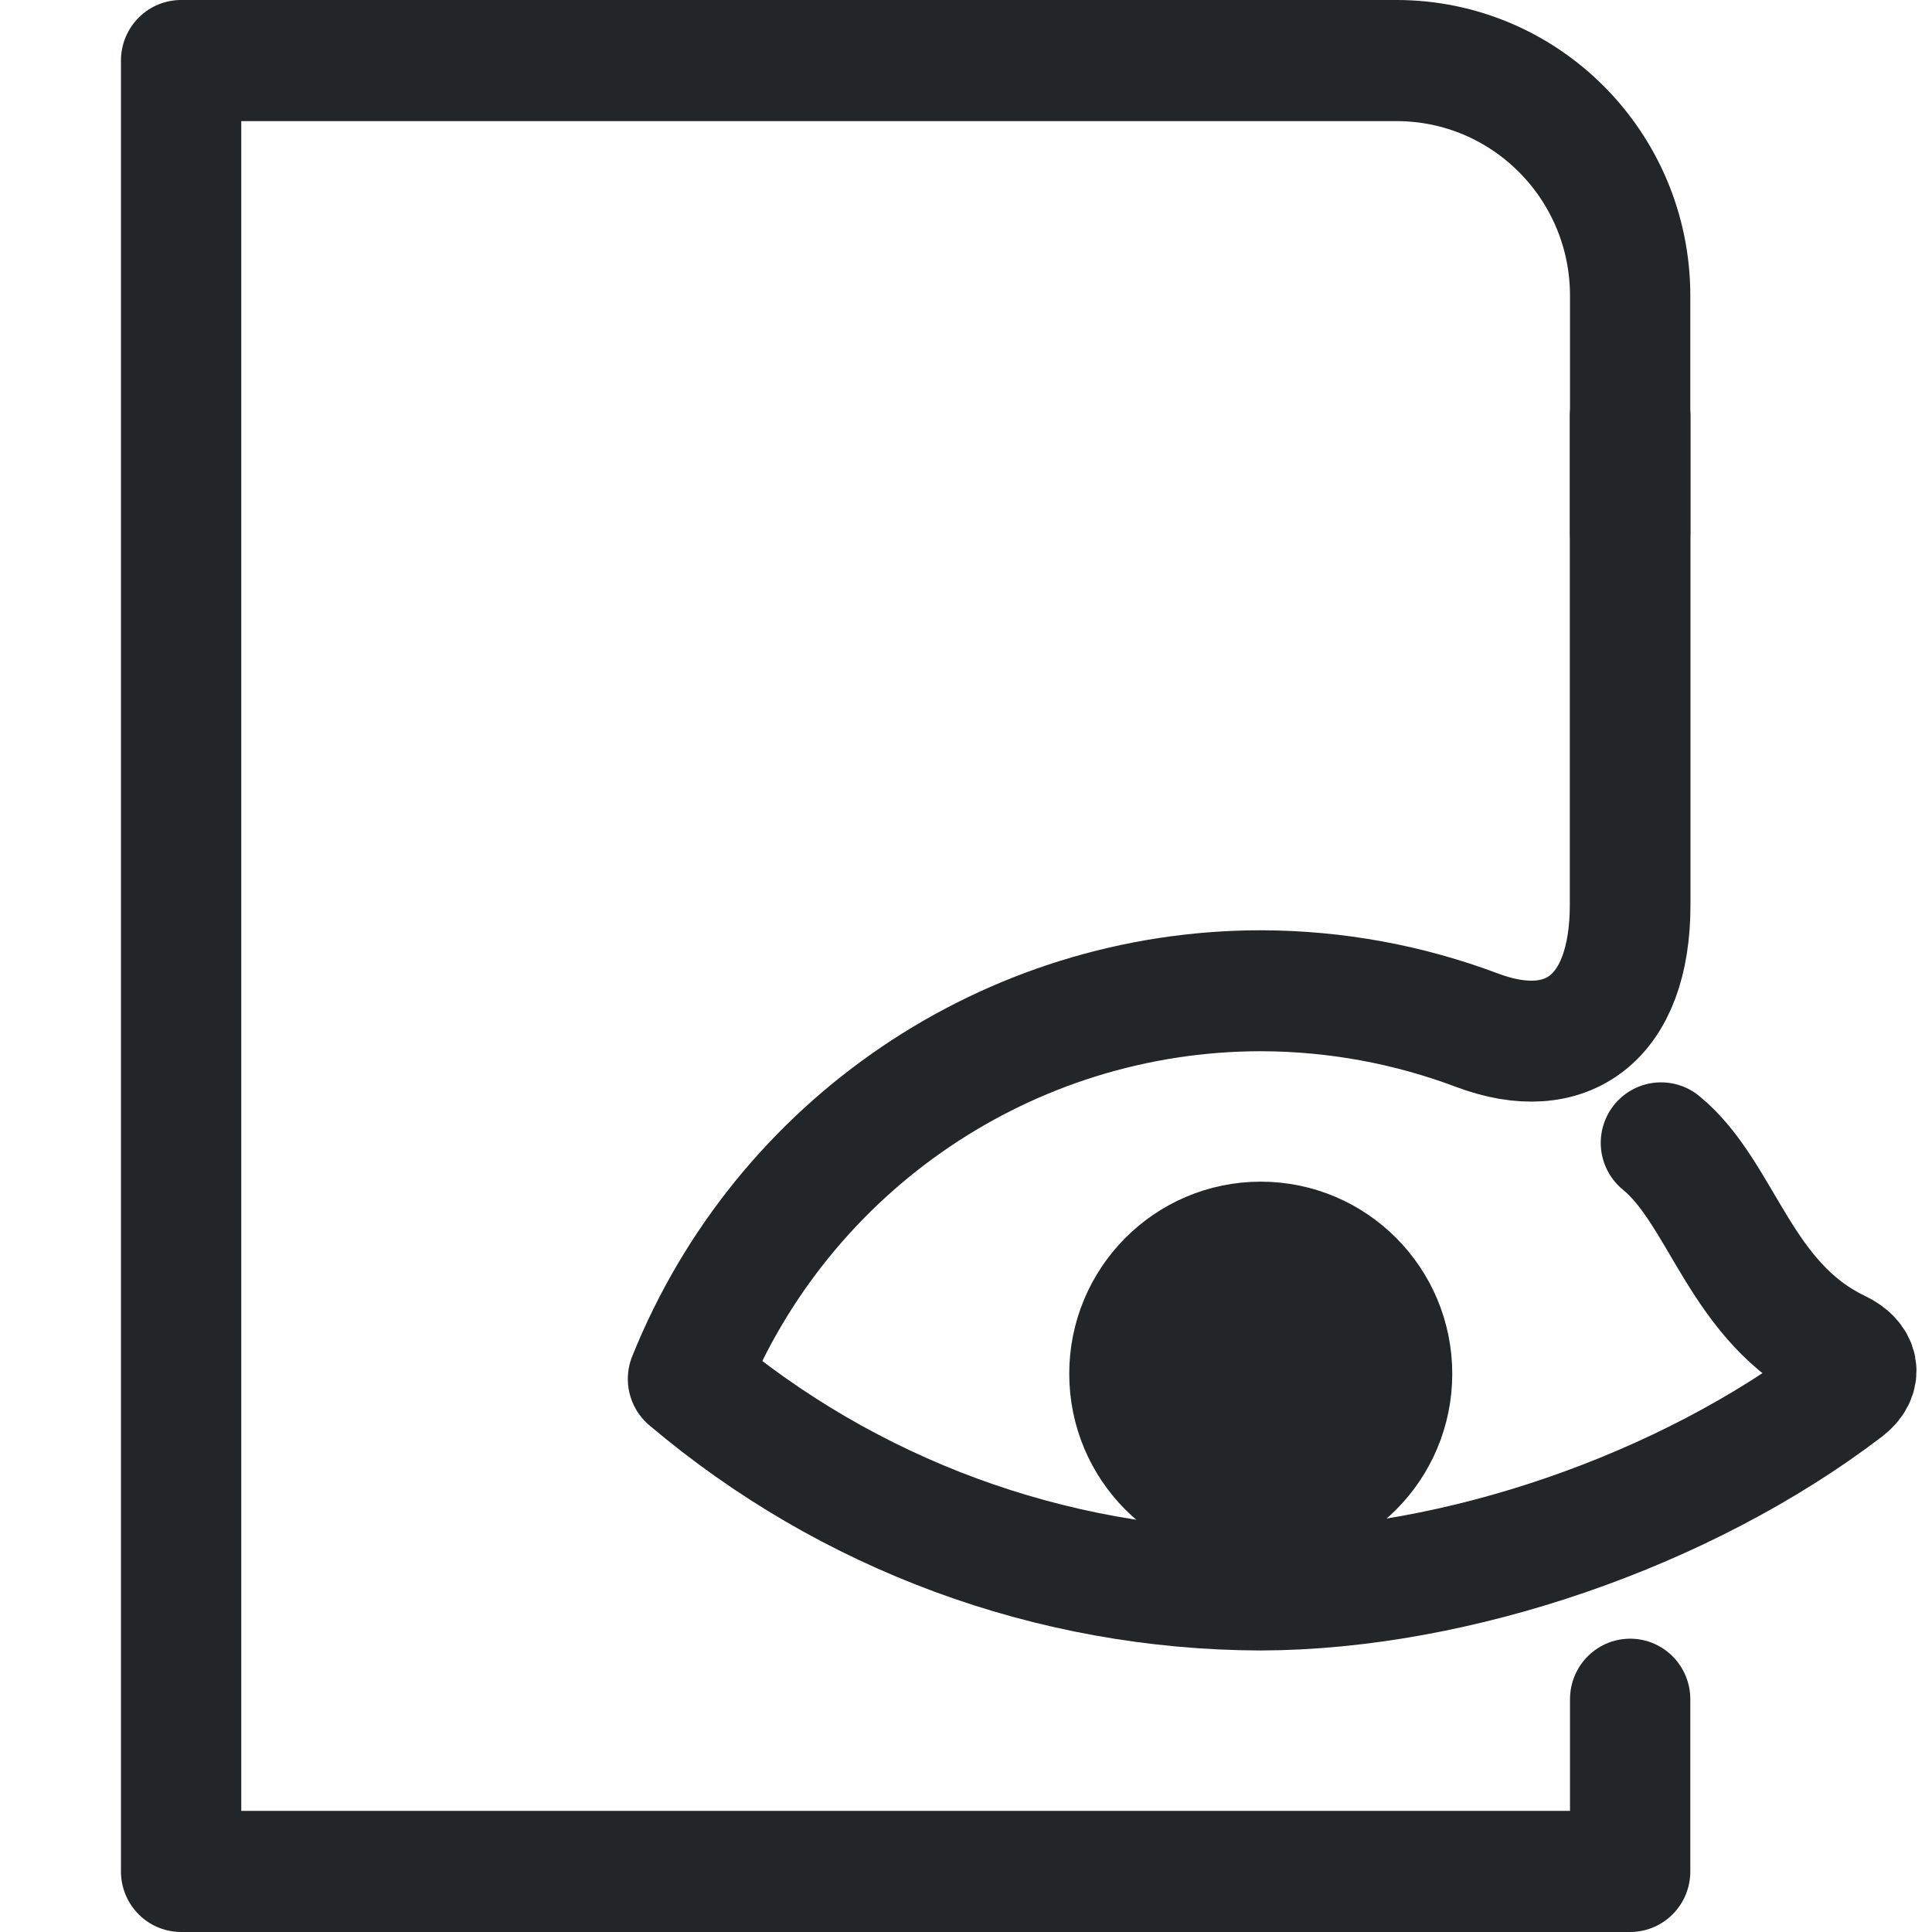
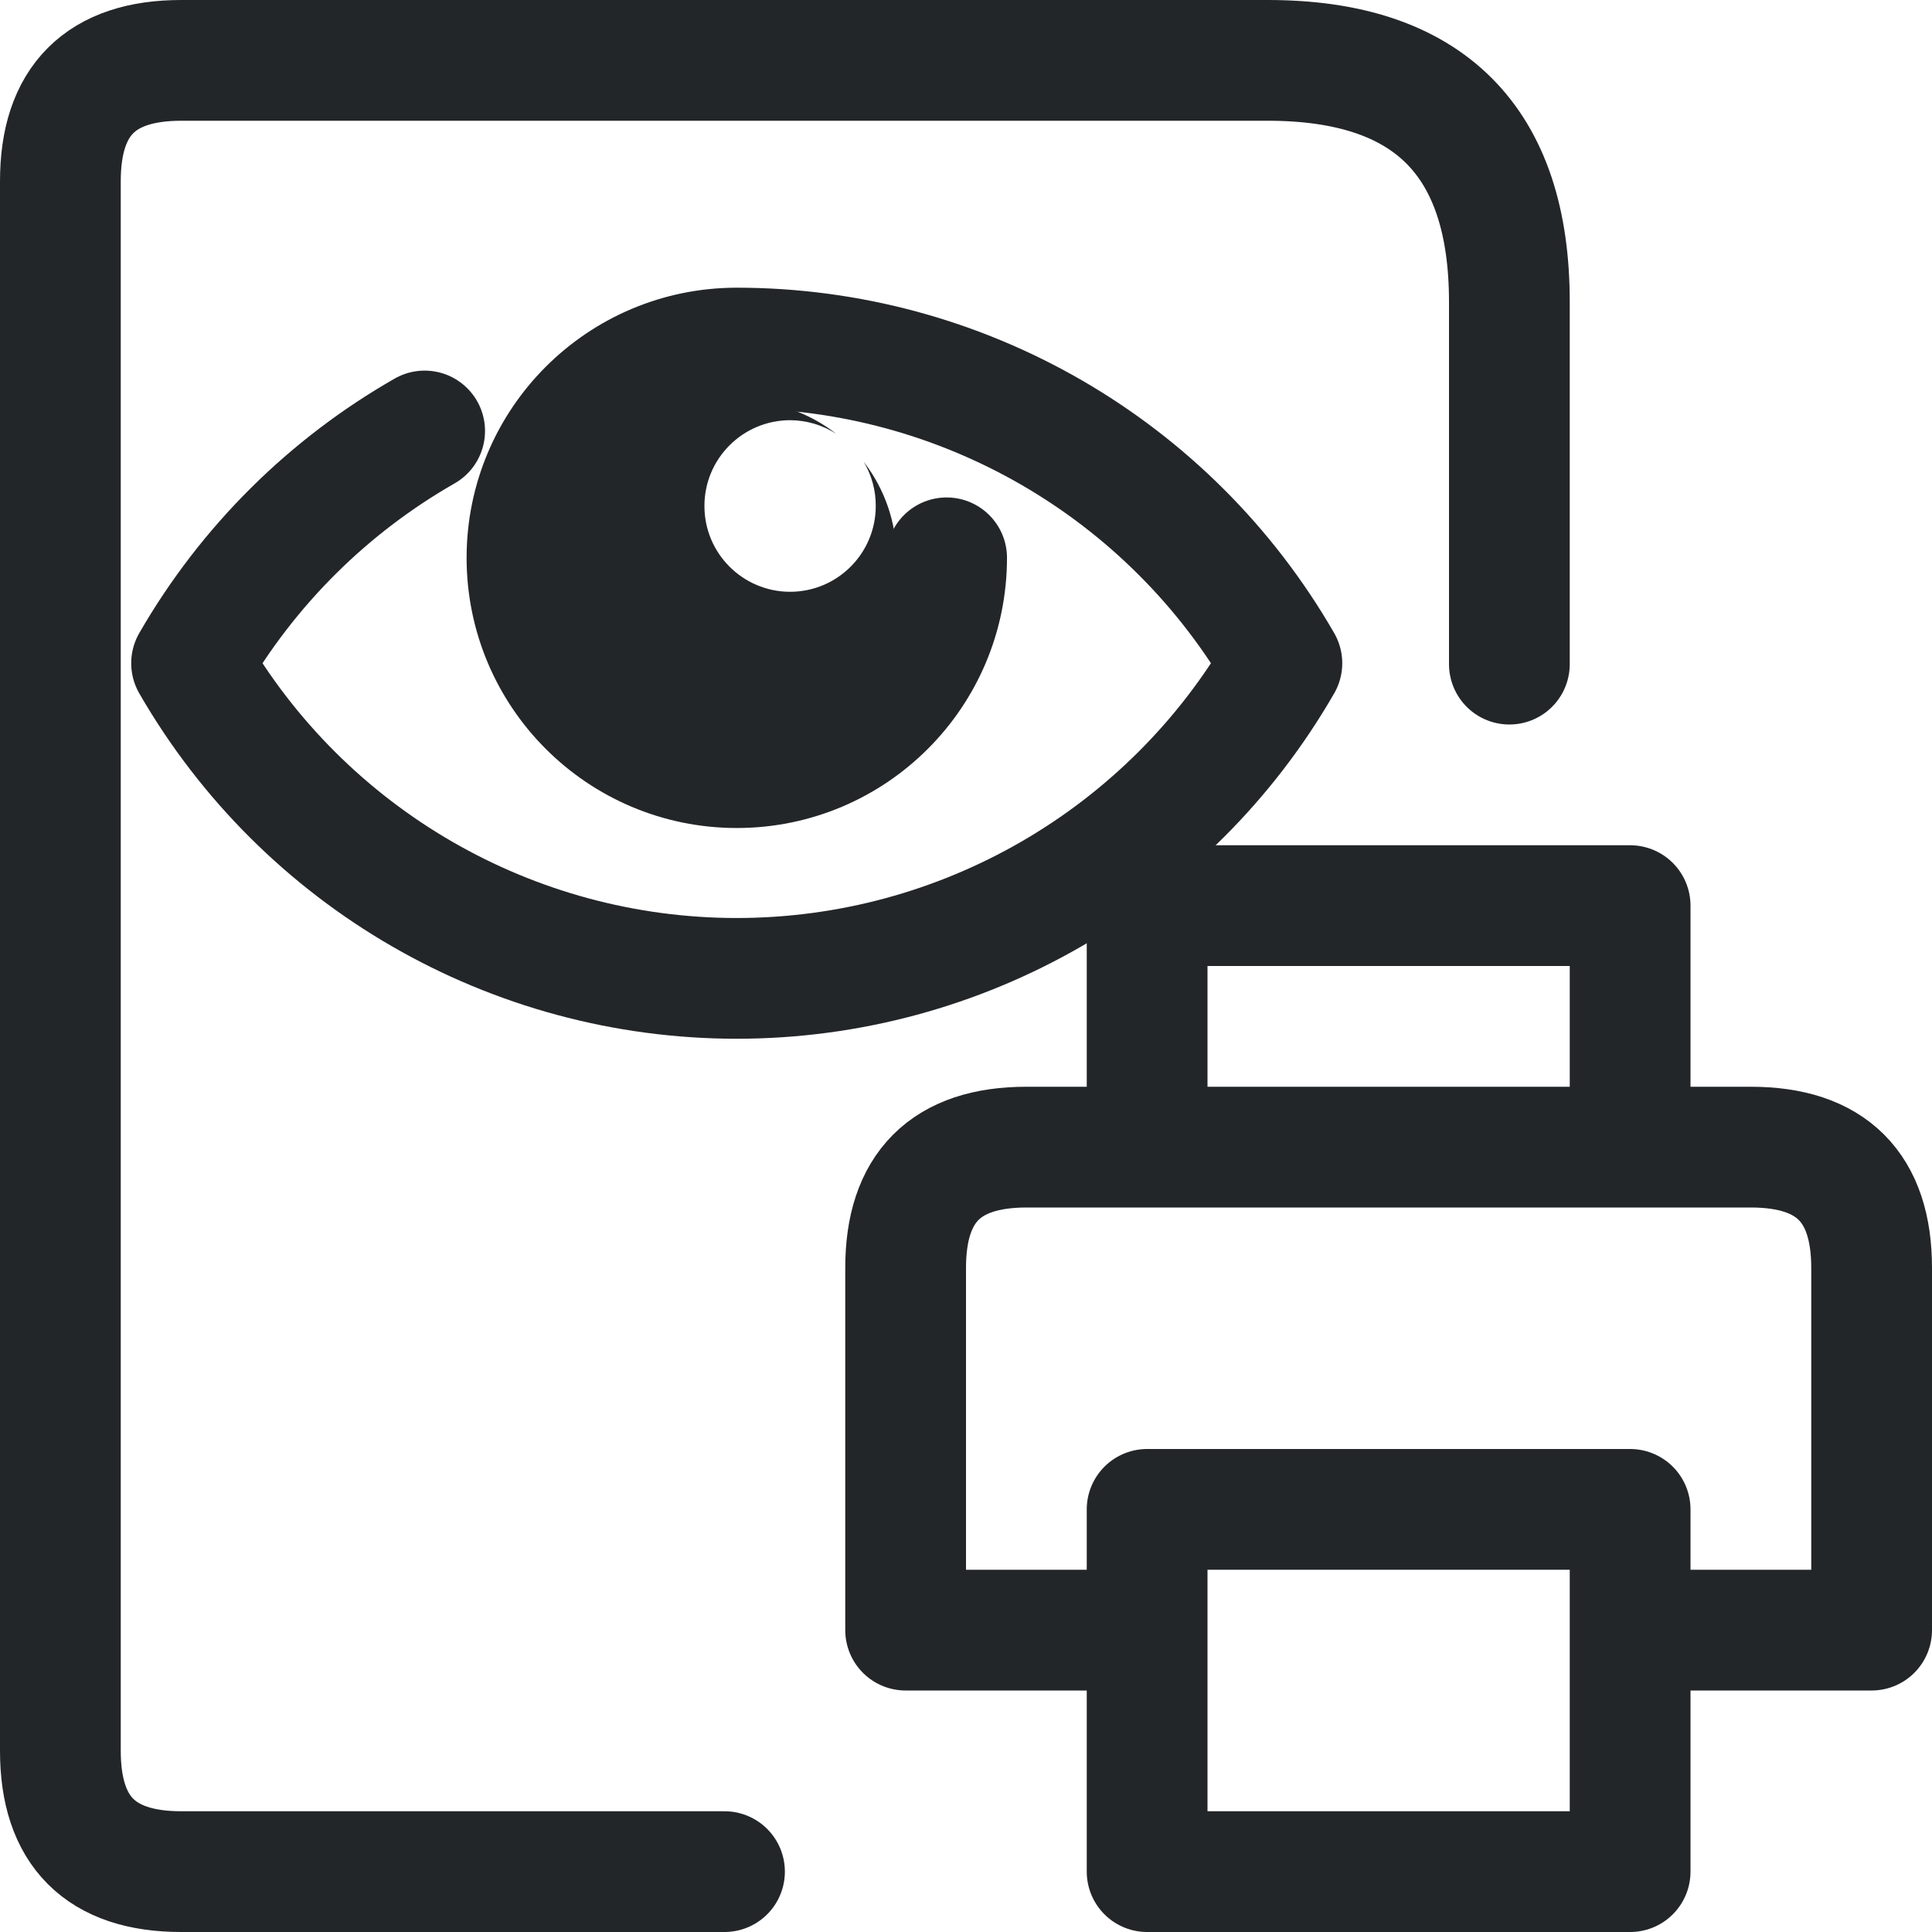
- <svg xmlns="http://www.w3.org/2000/svg" width="16" height="16" version="1.1" xml:space="preserve" id="svg4">
-   <defs id="defs1">
-     <style id="current-color-scheme" type="text/css">
-      .ColorScheme-Text { color:#232629; }
-      .ColorScheme-Highlight { color:#3daee9; }
-    </style>
+ <svg xmlns="http://www.w3.org/2000/svg" width="16" height="16" viewBox="0 0 16 16">
+   <defs>
+     <style id="current-color-scheme" type="text/css">.ColorScheme-Text { color:#232629; } .ColorScheme-Highlight { color:#3daee9; }</style>
  </defs>
-   <g transform="matrix(.81875 0 0 .82423 -.1532 -.3821)" style="stroke-width:1.646" id="g2">
-     <g class="ColorScheme-Text" fill="none" stroke="currentColor" stroke-linecap="round" stroke-linejoin="round" stroke-width="16" style="paint-order:fill markers stroke" id="g1">
-       <path d="m16.676 17.537v1.73h-14.657v-18.195h12.293c1.306 0 2.364 1.058 2.364 2.364v2.381" style="stroke-width:1.217" id="path1" />
-     </g>
+   <path class="ColorScheme-Text" d="M6 15.5H1.5q-1 0-1-1v-13q0-1 1-1h9q2 0 2 2v3" fill="none" stroke="currentColor" stroke-linejoin="round" stroke-linecap="round" />
+   <g transform="translate(-5.7,-5.6) scale(.58)">
+     <path style="fill:none;stroke-linecap:round;stroke-linejoin:round" d="m 15.891,15.809 c -1.361,0.778 -2.518,1.911 -3.328,3.316 1.604,2.784 4.572,4.5 7.785,4.5 3.212,-7.21e-4 6.18,-1.716 7.783,-4.5 -1.603,-2.784 -4.571,-4.499 -7.783,-4.5 -1.655,-2.65e-4 -2.996,1.341 -2.996,2.995 0,1.654 1.341,2.996 2.996,2.996 1.654,0 2.996,-1.341 2.996,-2.996" stroke="currentColor" class="ColorScheme-Text" stroke-width="1.724" />
+     <path d="m 20.393,15.376 c -1.235,-0.001 -2.237,0.999 -2.238,2.235 -0.001,1.237 1.002,2.239 2.238,2.238 1.235,-7.6e-4 2.236,-1.003 2.235,-2.238 -0.002,-0.493 -0.166,-0.971 -0.467,-1.361 0.113,0.191 0.173,0.41 0.171,0.632 -3.9e-4,0.675 -0.548,1.223 -1.223,1.223 -0.675,-3.89e-4 -1.223,-0.548 -1.223,-1.223 -0.002,-0.677 0.547,-1.226 1.223,-1.227 0.234,7.67e-4 0.462,0.068 0.659,0.195 -0.393,-0.307 -0.876,-0.473 -1.374,-0.474 z" fill="currentColor" class="ColorScheme-Text" />
  </g>
-   <g transform="matrix(.97393 0 0 .97635 -3.3323 -2.2586)" style="stroke-width:1.386" id="g4">
-     <g class="ColorScheme-Text" fill="none" stroke="currentColor" stroke-linecap="round" stroke-linejoin="round" stroke-width="16" style="color:#232629;paint-order:fill markers stroke" id="g3">
-       <path d="m17.283 5.846v4.143c0 .966-.54 1.349-1.301 1.063-.578-.217-1.2-.334-1.841-.335-2.141.002-4.067 1.305-4.868 3.293 1.362 1.151 3.086 1.785 4.868 1.79 1.672-.005 3.612-.674 4.97-1.707.148-.112.114-.245-.053-.325-.844-.402-.984-1.33-1.512-1.761" style="stroke-width:1.026" id="path2" />
-     </g>
-   </g>
-   <ellipse cx="10.441" cy="11.377" rx="1.086" ry="1.091" style="paint-order:markers fill stroke;stroke-dashoffset:.5;stroke-linecap:round;stroke-linejoin:round" id="ellipse4" fill="currentColor" stroke="currentColor" class="ColorScheme-Text" />
+   <path class="ColorScheme-Text" d="M9.5 9.5v-2h4v2 M9.5 13.5h-2v-3q0-1 1-1h6q1 0 1 1v3h-2 M9.5 12.5h4v3h-4z" fill="none" stroke="currentColor" stroke-linejoin="round" stroke-linecap="round" />
</svg>
